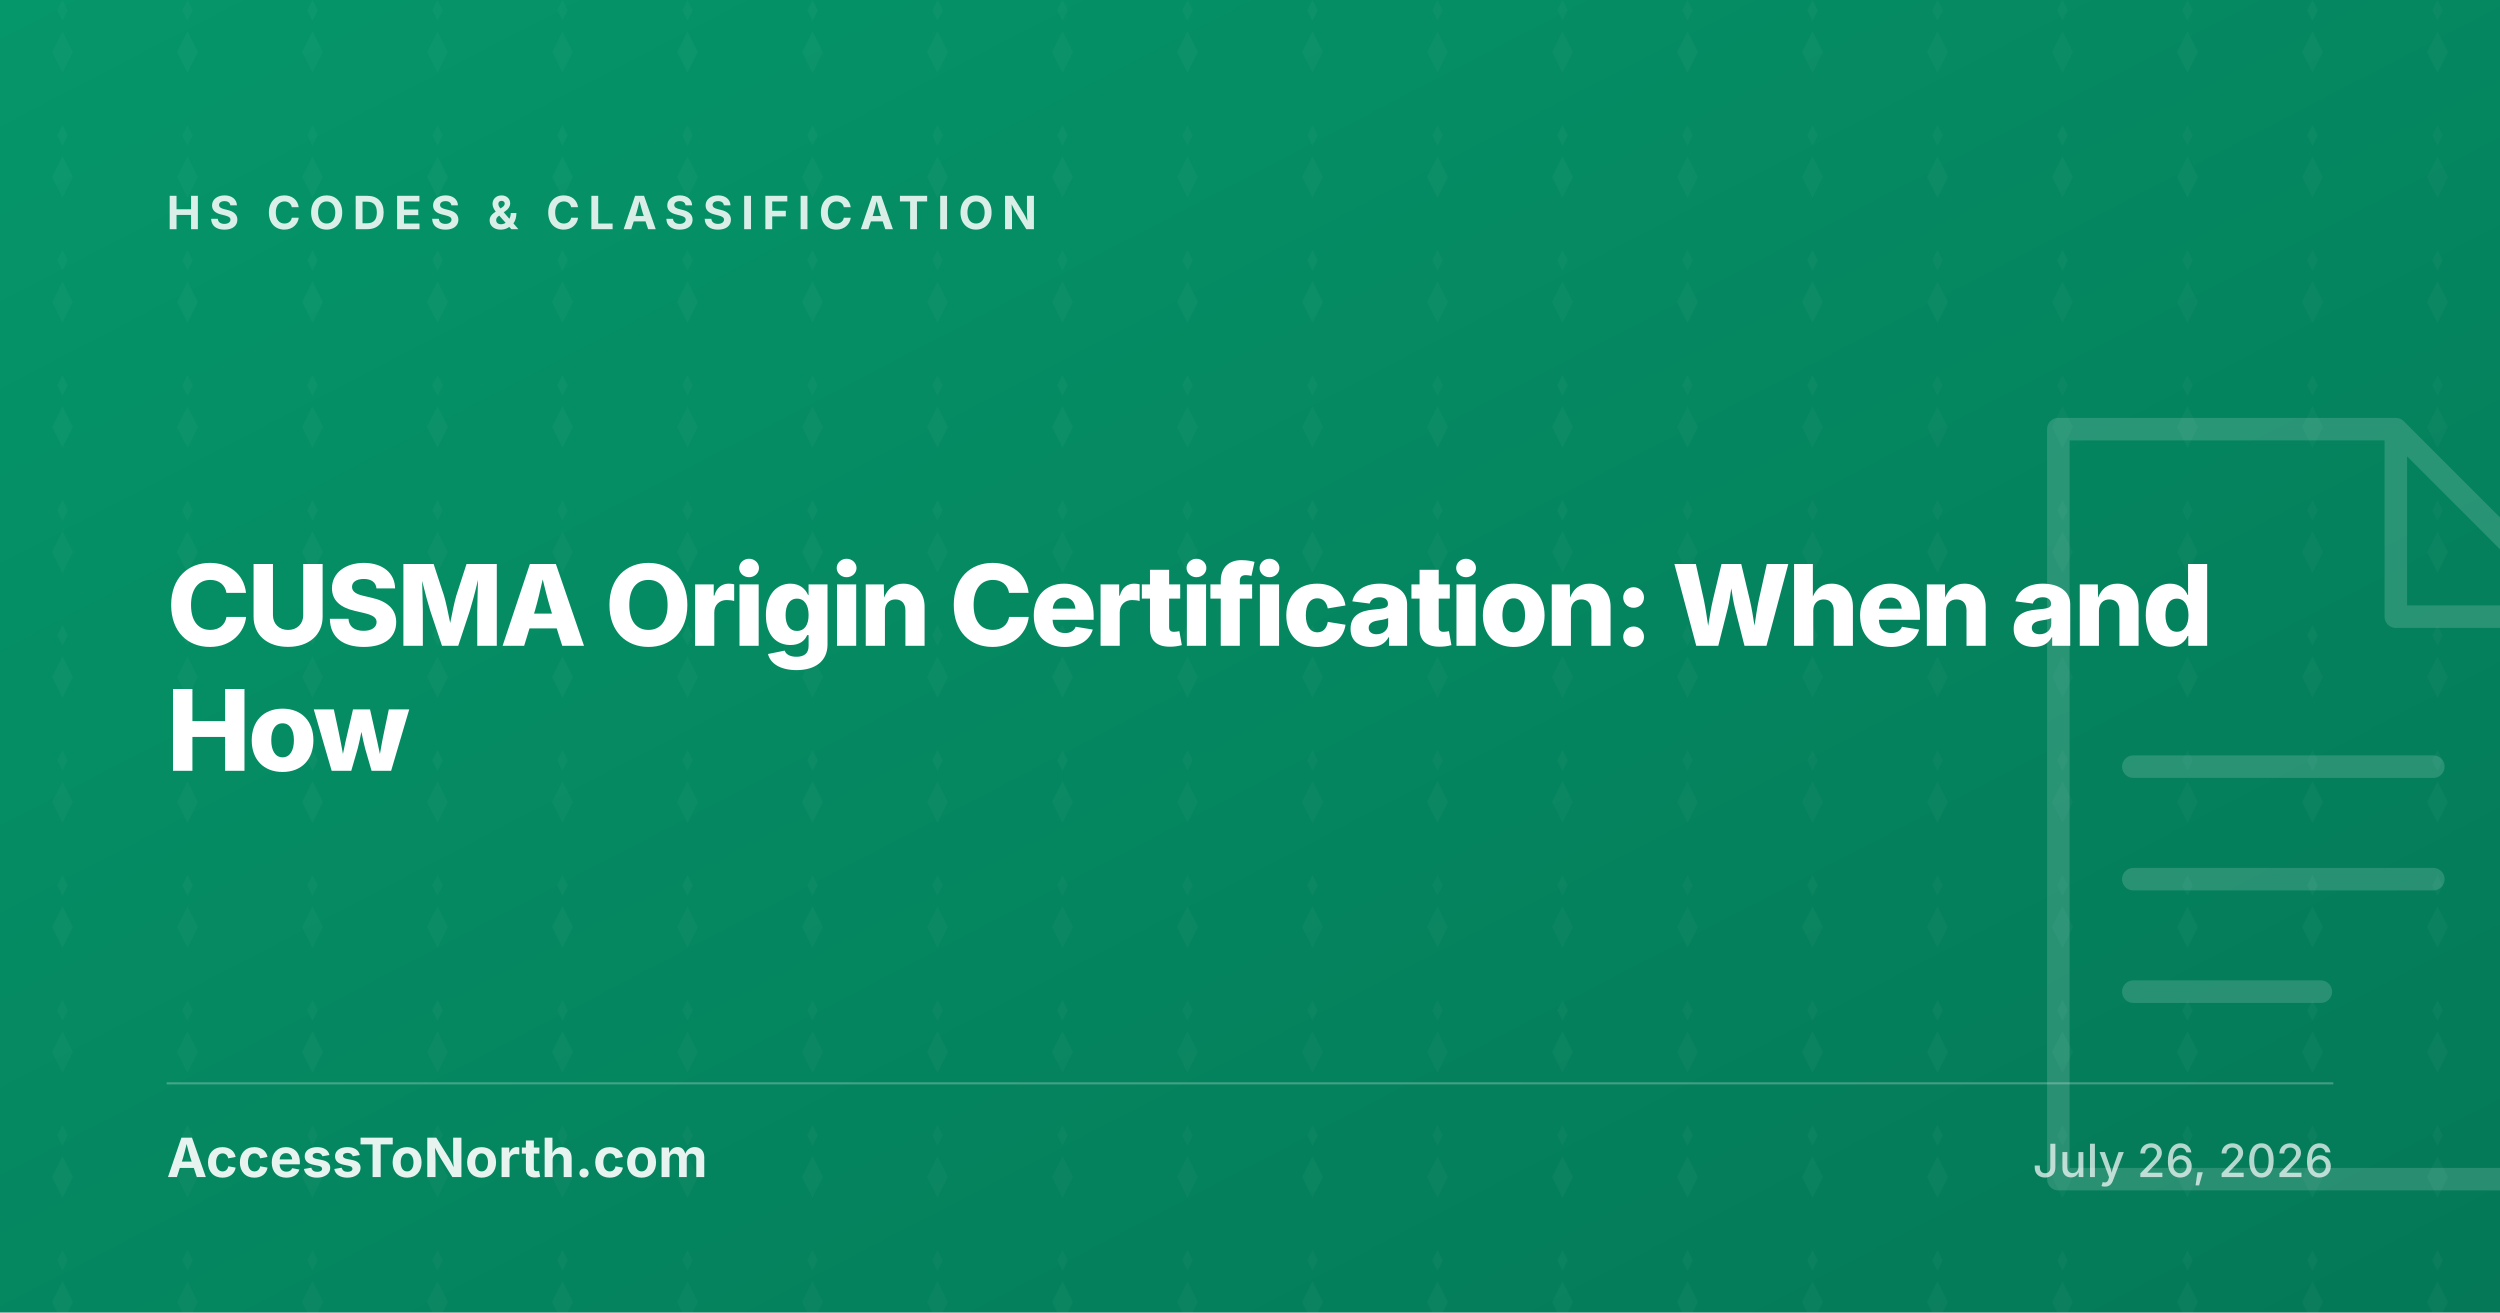
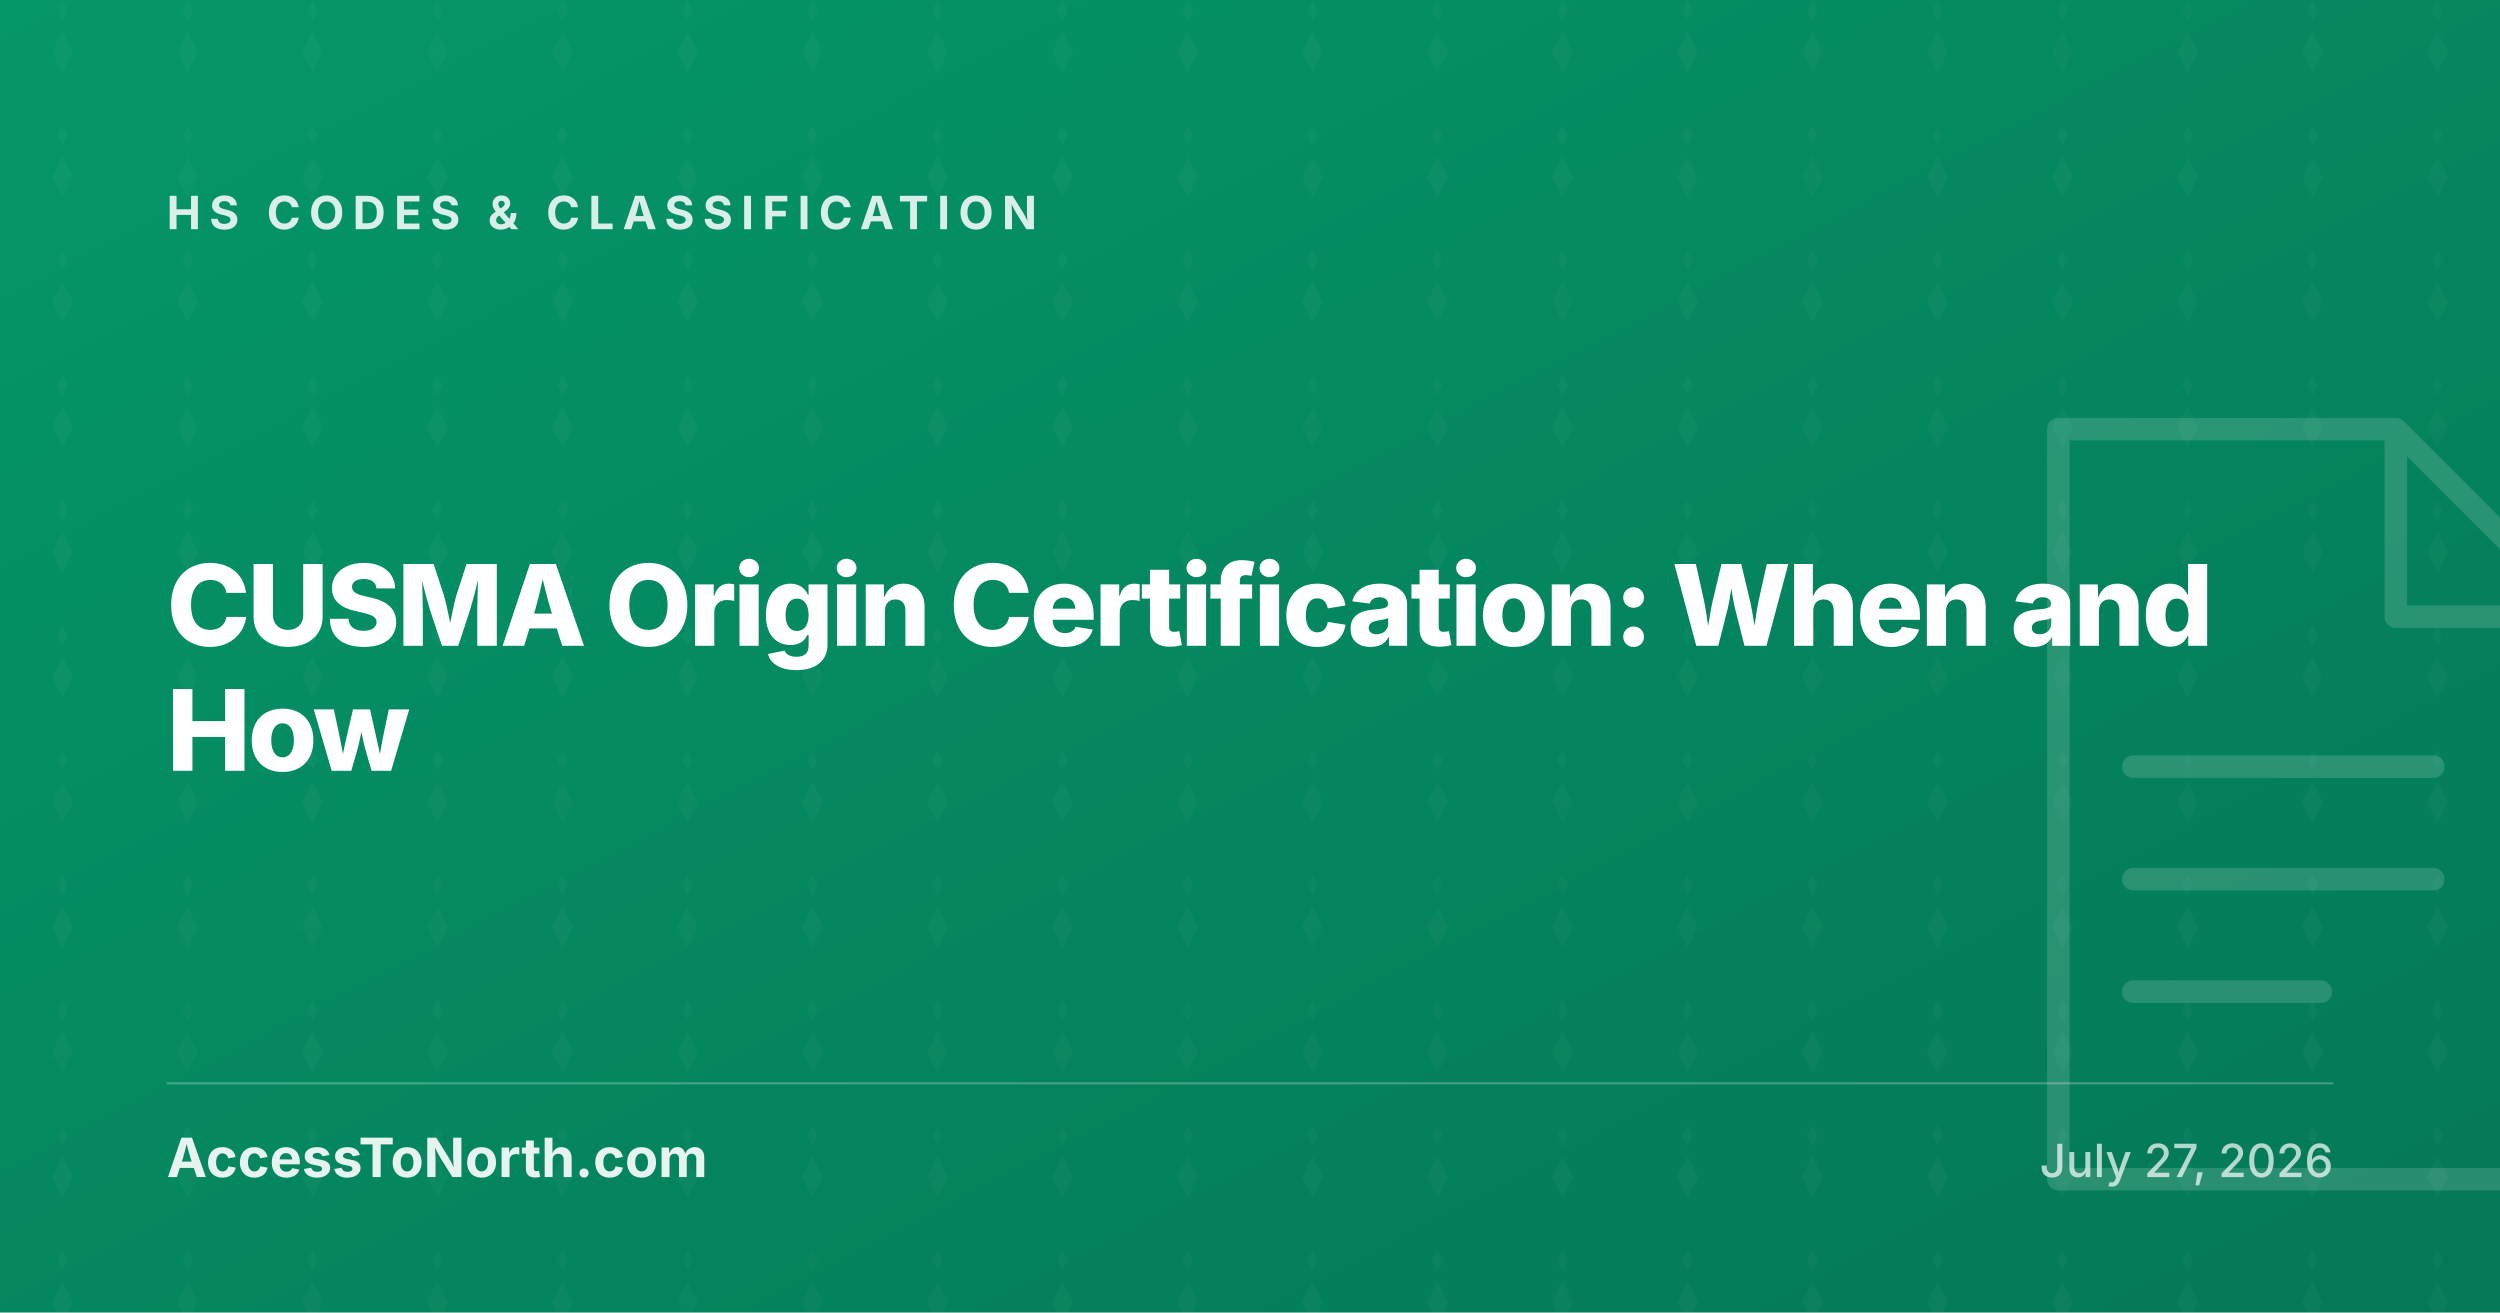
<svg xmlns="http://www.w3.org/2000/svg" width="1200" height="630" viewBox="0 0 1200 630">
  <defs>
    <linearGradient id="g-cusma-origin-certification" x1="0" y1="0" x2="1" y2="1">
      <stop offset="0%" stop-color="#059669" />
      <stop offset="100%" stop-color="#047857" />
    </linearGradient>
    <pattern id="p-cusma-origin-certification" x="0" y="0" width="60" height="60" patternUnits="userSpaceOnUse">
      <path d="M30 0l-2.5 5 2.5 5 2.5-5-2.5-5zm0 15l-5 10 5 10 5-10-5-10z" fill="#FFFFFF" fill-opacity="0.03" />
    </pattern>
  </defs>
  <rect width="1200" height="630" fill="url(#g-cusma-origin-certification)" />
  <rect width="1200" height="630" fill="url(#p-cusma-origin-certification)" />
  <g transform="translate(880 170) scale(9)" fill="none" stroke="#FFFFFF" stroke-opacity="0.15" stroke-width="1.2" stroke-linejoin="round" stroke-linecap="round">
    <path d="M12 4h18l10 10v30H12zM30 4v10h10M16 22h16M16 28h16M16 34h10" />
  </g>
  <text x="80" y="110" fill="#FFFFFF" fill-opacity="0.85" font-family="Inter, system-ui, sans-serif" font-size="22" font-weight="700" letter-spacing="4" text-transform="uppercase">HS CODES &amp; CLASSIFICATION</text>
  <text x="80" y="310" fill="#FFFFFF" font-family="Inter, system-ui, sans-serif" font-size="54" font-weight="800" letter-spacing="-1.5">CUSMA Origin Certification: When and</text>
  <text x="80" y="370" fill="#FFFFFF" font-family="Inter, system-ui, sans-serif" font-size="54" font-weight="800" letter-spacing="-1.5">How</text>
  <line x1="80" y1="520" x2="1120" y2="520" stroke="#FFFFFF" stroke-opacity="0.25" stroke-width="1" />
  <text x="80" y="565" fill="#FFFFFF" fill-opacity="0.9" font-family="Inter, system-ui, sans-serif" font-size="26" font-weight="700">AccessToNorth.com</text>
-   <text x="1120" y="565" text-anchor="end" fill="#FFFFFF" fill-opacity="0.7" font-family="Inter, system-ui, sans-serif" font-size="22" font-weight="500">July 26, 2026</text>
+   <text x="1120" y="565" text-anchor="end" fill="#FFFFFF" fill-opacity="0.7" font-family="Inter, system-ui, sans-serif" font-size="22" font-weight="500">July 27, 2026</text>
</svg>
